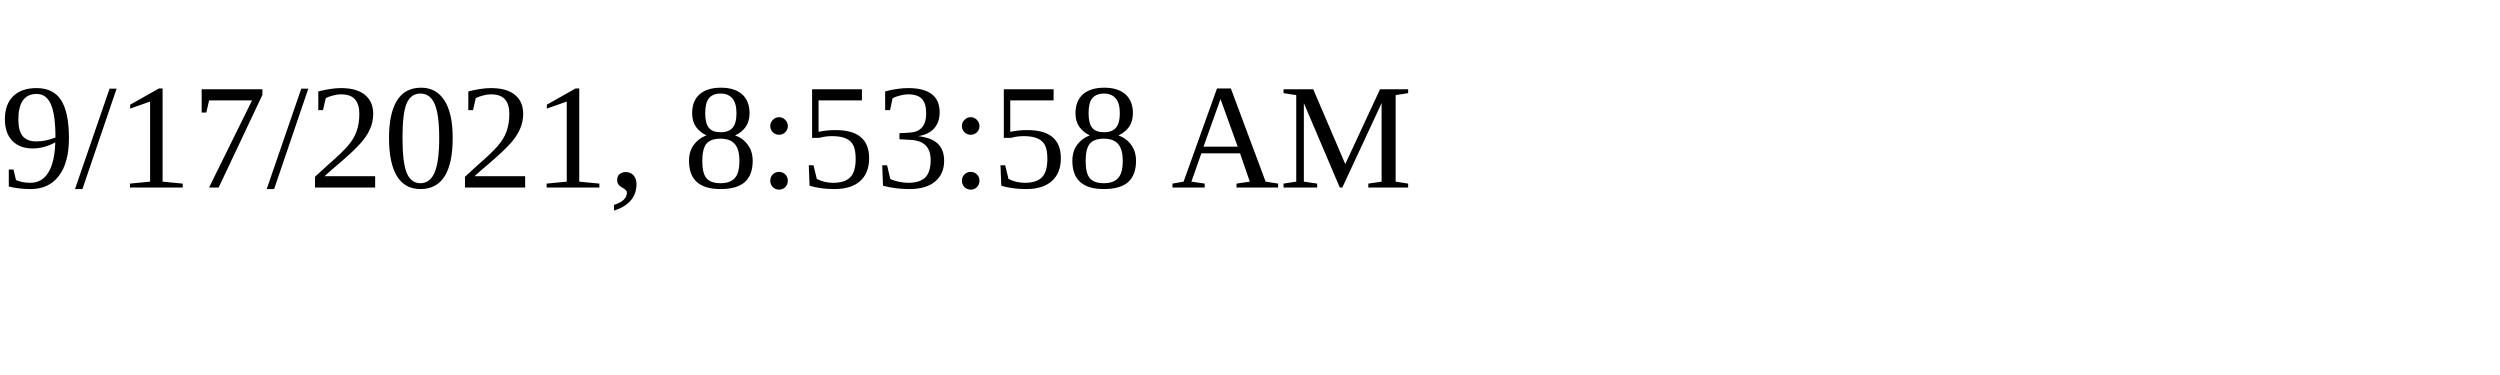
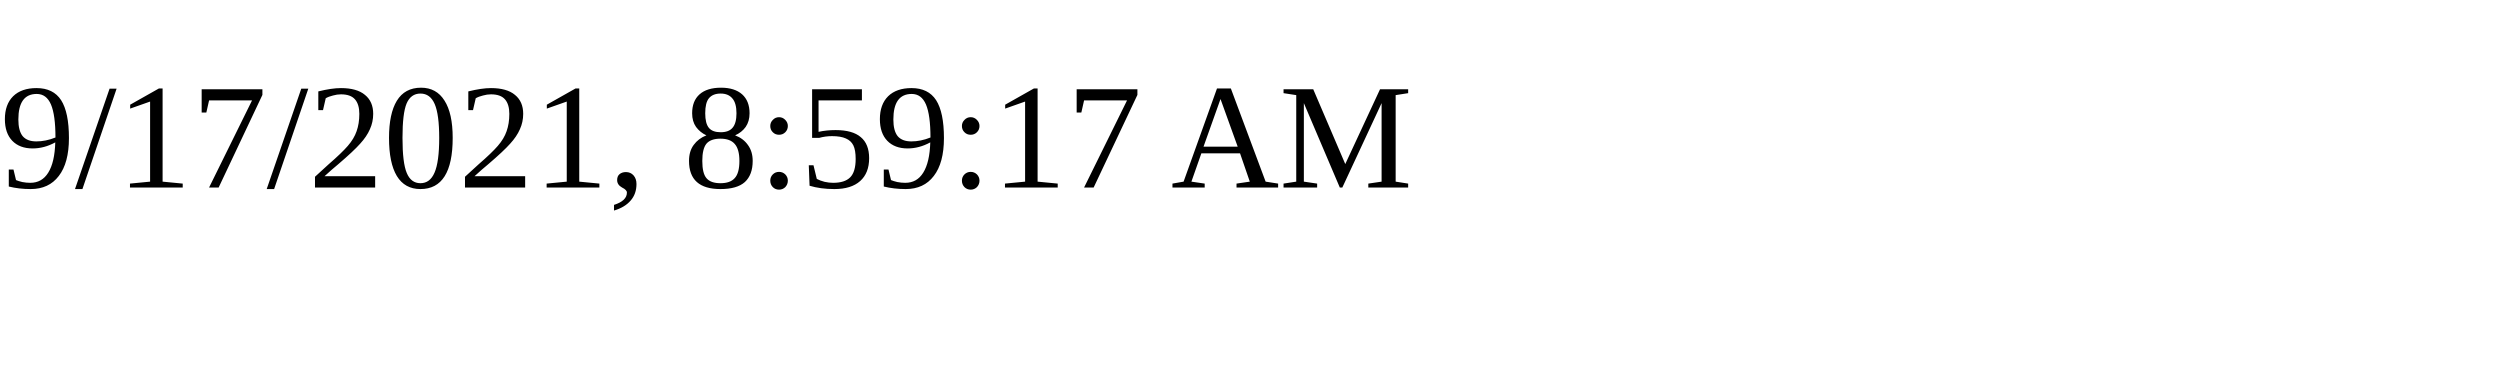
<svg xmlns="http://www.w3.org/2000/svg" height="30" width="200">
-   <text x="0" y="15">9/17/2021, 8:53:58 AM</text>
+   <text x="0" y="15">9/17/2021, 8:59:17 AM</text>
</svg>
